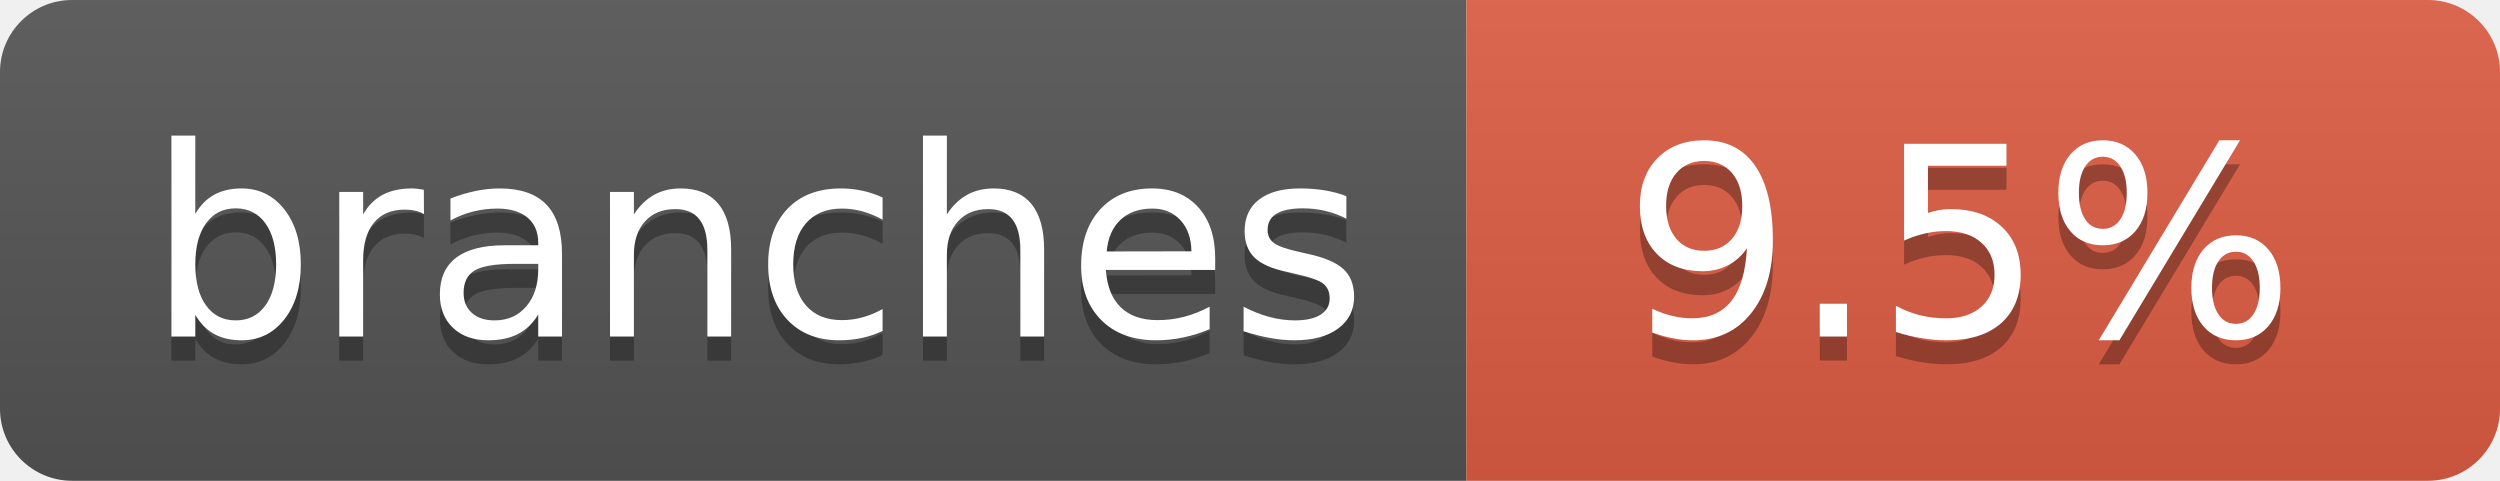
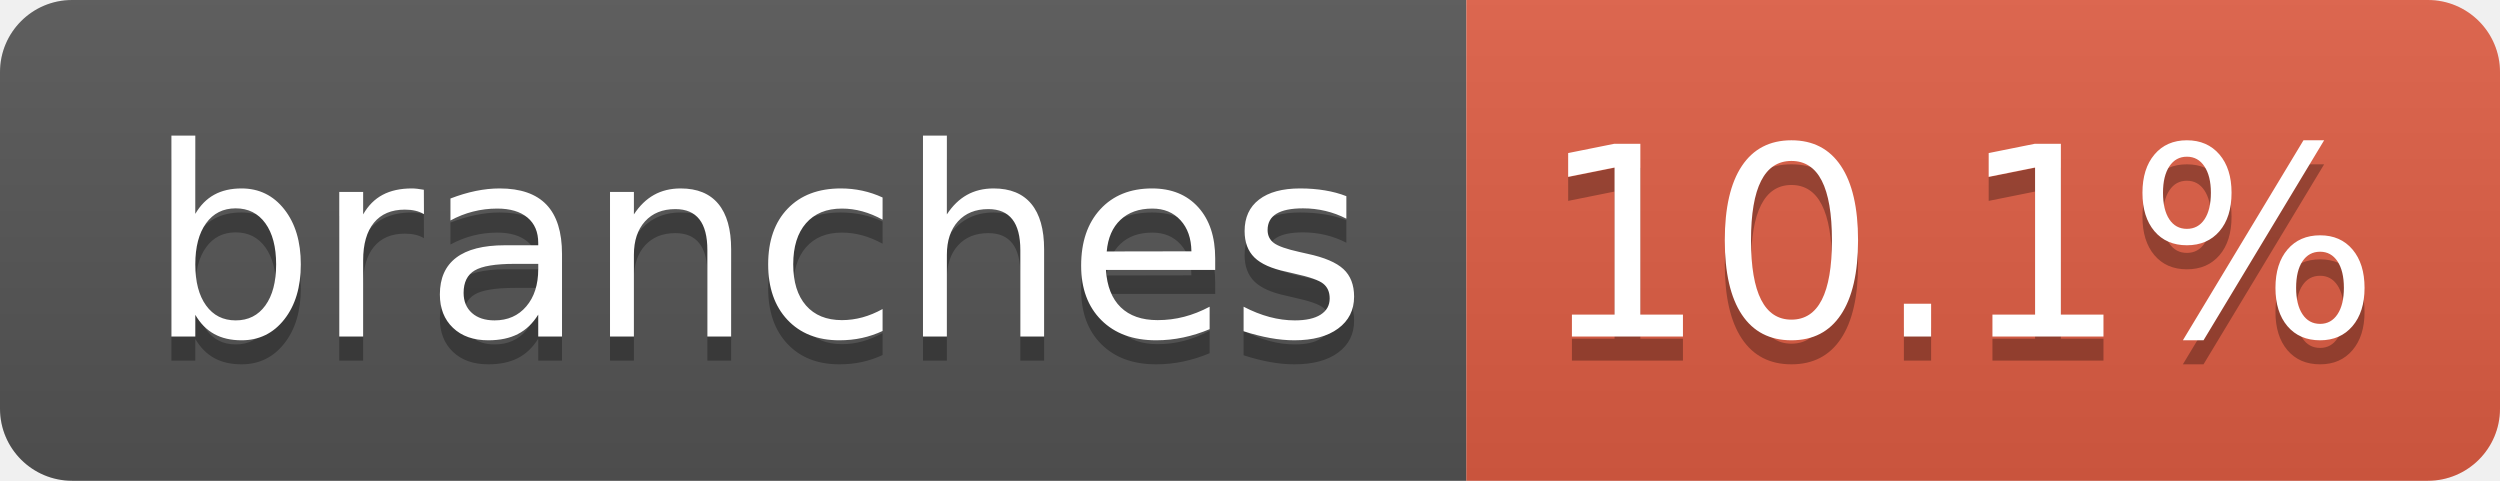
- <svg xmlns="http://www.w3.org/2000/svg" width="104" height="20" role="img" aria-label="branches: 9.5%">
+ <svg xmlns="http://www.w3.org/2000/svg" width="104" height="20" role="img" aria-label="branches: 10.1%">
  <linearGradient id="s" x2="0" y2="100%">
    <stop offset="0" stop-color="#bbb" stop-opacity=".1" />
    <stop offset="1" stop-opacity=".1" />
  </linearGradient>
  <clipPath id="r">
    <rect width="104" height="20" rx="3" fill="#fff" />
  </clipPath>
  <g clip-path="url(#r)">
    <rect width="61" height="20" fill="#555" />
    <rect x="61" width="43" height="20" fill="#e05d44" />
    <rect width="104" height="20" fill="url(#s)" />
  </g>
  <g fill="#fff" text-anchor="middle" font-family="Verdana,Geneva,DejaVu Sans,sans-serif" text-rendering="geometricPrecision" font-size="110">
-     <text aria-hidden="true" x="315" y="150" fill="#010101" fill-opacity=".3" transform="scale(.1)" textLength="510">branches
-         </text>
+     <text aria-hidden="true" x="315" y="150" fill="#010101" fill-opacity=".3" transform="scale(.1)" textLength="510">branches</text>
    <text x="315" y="140" transform="scale(.1)" fill="#fff" textLength="510">branches</text>
-     <text aria-hidden="true" x="815" y="150" fill="#010101" fill-opacity=".3" transform="scale(.1)" textLength="330">9.5%
-         </text>
-     <text x="815" y="140" transform="scale(.1)" fill="#fff" textLength="330">9.5%</text>
+     <text aria-hidden="true" x="815" y="150" fill="#010101" fill-opacity=".3" transform="scale(.1)" textLength="330">10.1%</text>
+     <text x="815" y="140" transform="scale(.1)" fill="#fff" textLength="330">10.1%</text>
  </g>
</svg>
